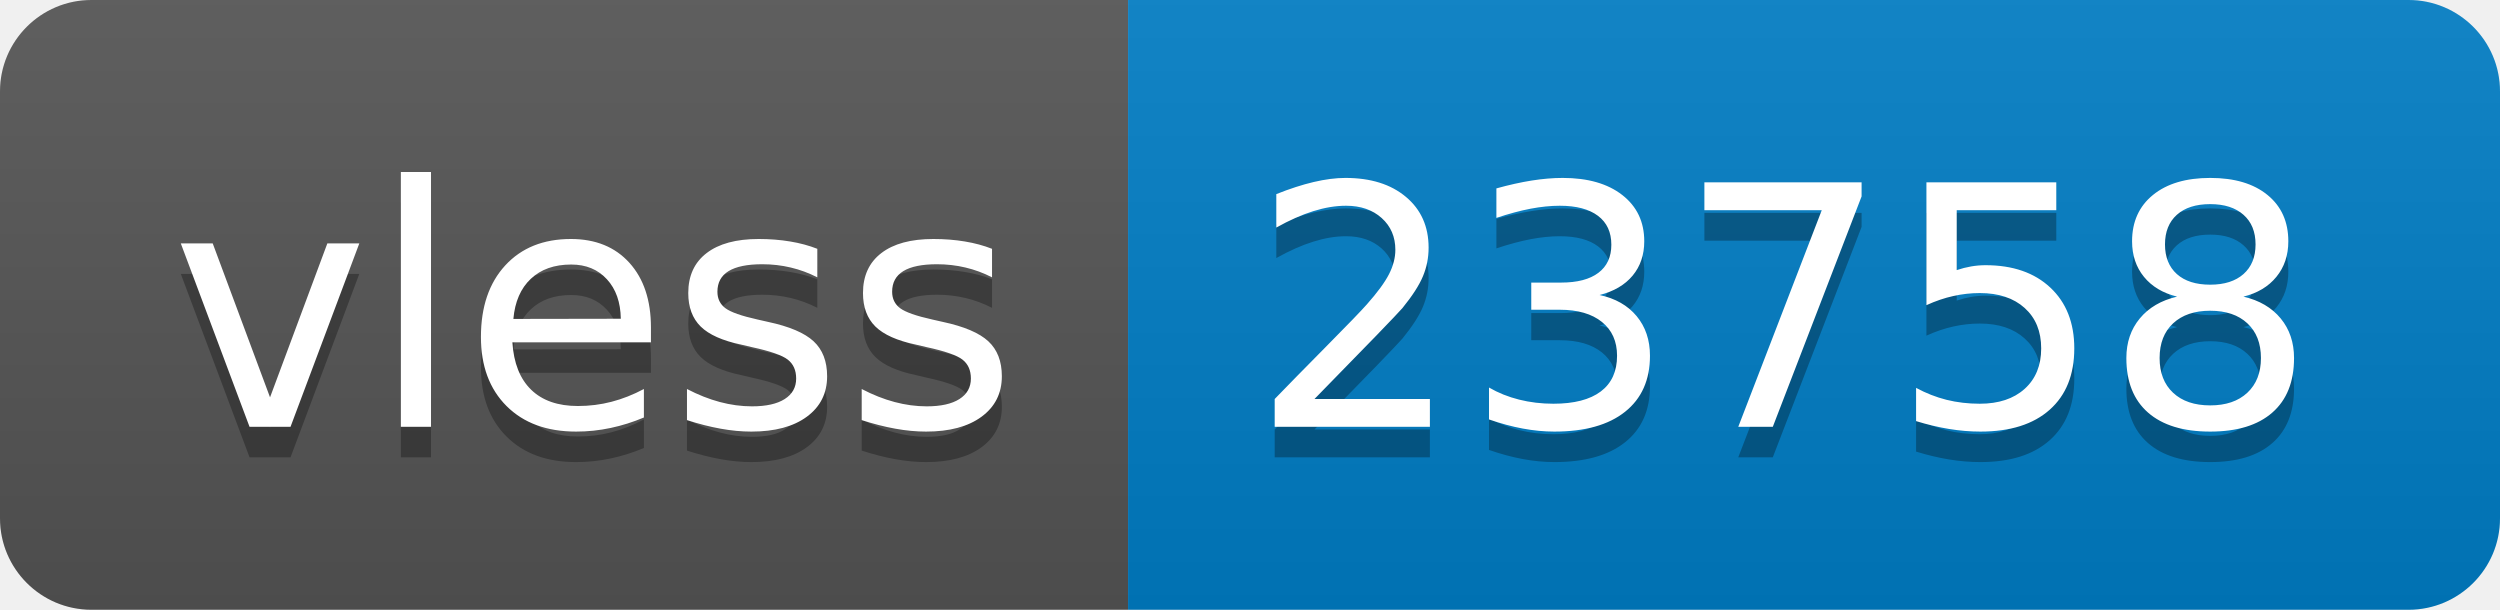
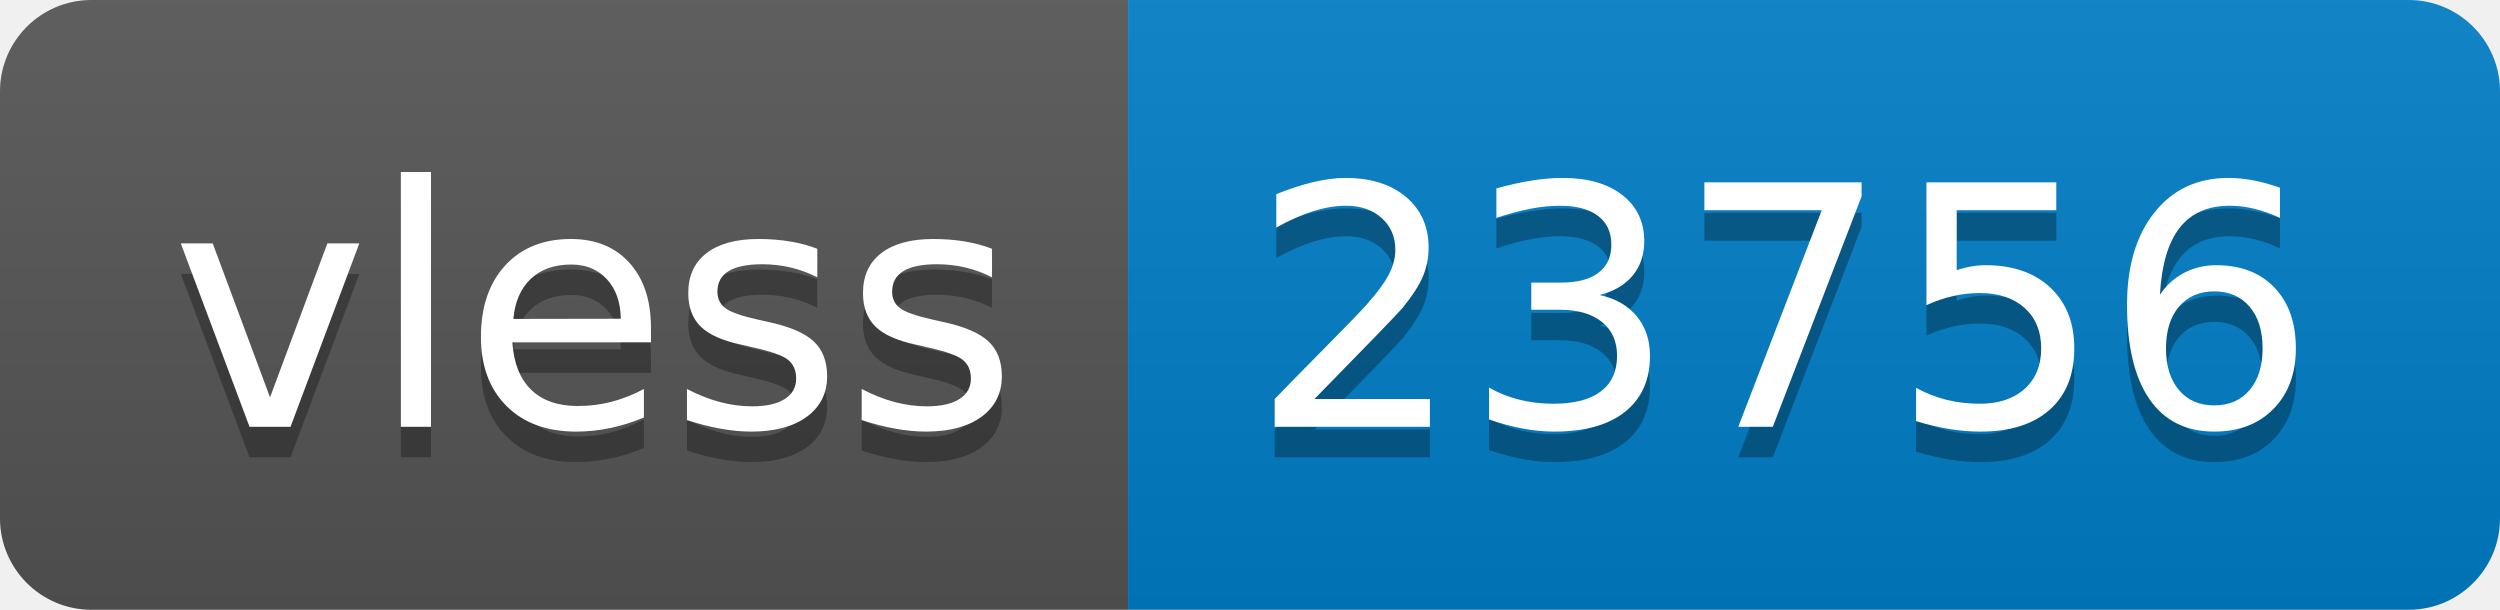
- <svg xmlns="http://www.w3.org/2000/svg" width="82" height="20" role="img" aria-label="vless: 23758">
+ <svg xmlns="http://www.w3.org/2000/svg" width="82" height="20" role="img" aria-label="vless: 23756">
  <linearGradient id="s" x2="0" y2="100%">
    <stop offset="0" stop-color="#bbb" stop-opacity=".1" />
    <stop offset="1" stop-opacity=".1" />
  </linearGradient>
  <clipPath id="r">
    <rect width="82" height="20" rx="3" fill="#fff" />
  </clipPath>
  <g clip-path="url(#r)">
    <rect width="37" height="20" fill="#555" />
    <rect x="37" width="45" height="20" fill="#007ec6" />
    <rect width="82" height="20" fill="url(#s)" />
  </g>
  <g fill="#fff" text-anchor="middle" font-family="Verdana,Geneva,DejaVu Sans,sans-serif" text-rendering="geometricPrecision" font-size="110">
    <text aria-hidden="true" x="195" y="150" fill="#010101" fill-opacity=".3" transform="scale(.1)" textLength="270">vless</text>
    <text x="195" y="140" transform="scale(.1)" fill="#fff" textLength="270">vless</text>
-     <text aria-hidden="true" x="585" y="150" fill="#010101" fill-opacity=".3" transform="scale(.1)" textLength="350">23758</text>
-     <text x="585" y="140" transform="scale(.1)" fill="#fff" textLength="350">23758</text>
+     <text aria-hidden="true" x="585" y="150" fill="#010101" fill-opacity=".3" transform="scale(.1)" textLength="350">23756</text>
+     <text x="585" y="140" transform="scale(.1)" fill="#fff" textLength="350">23756</text>
  </g>
</svg>
